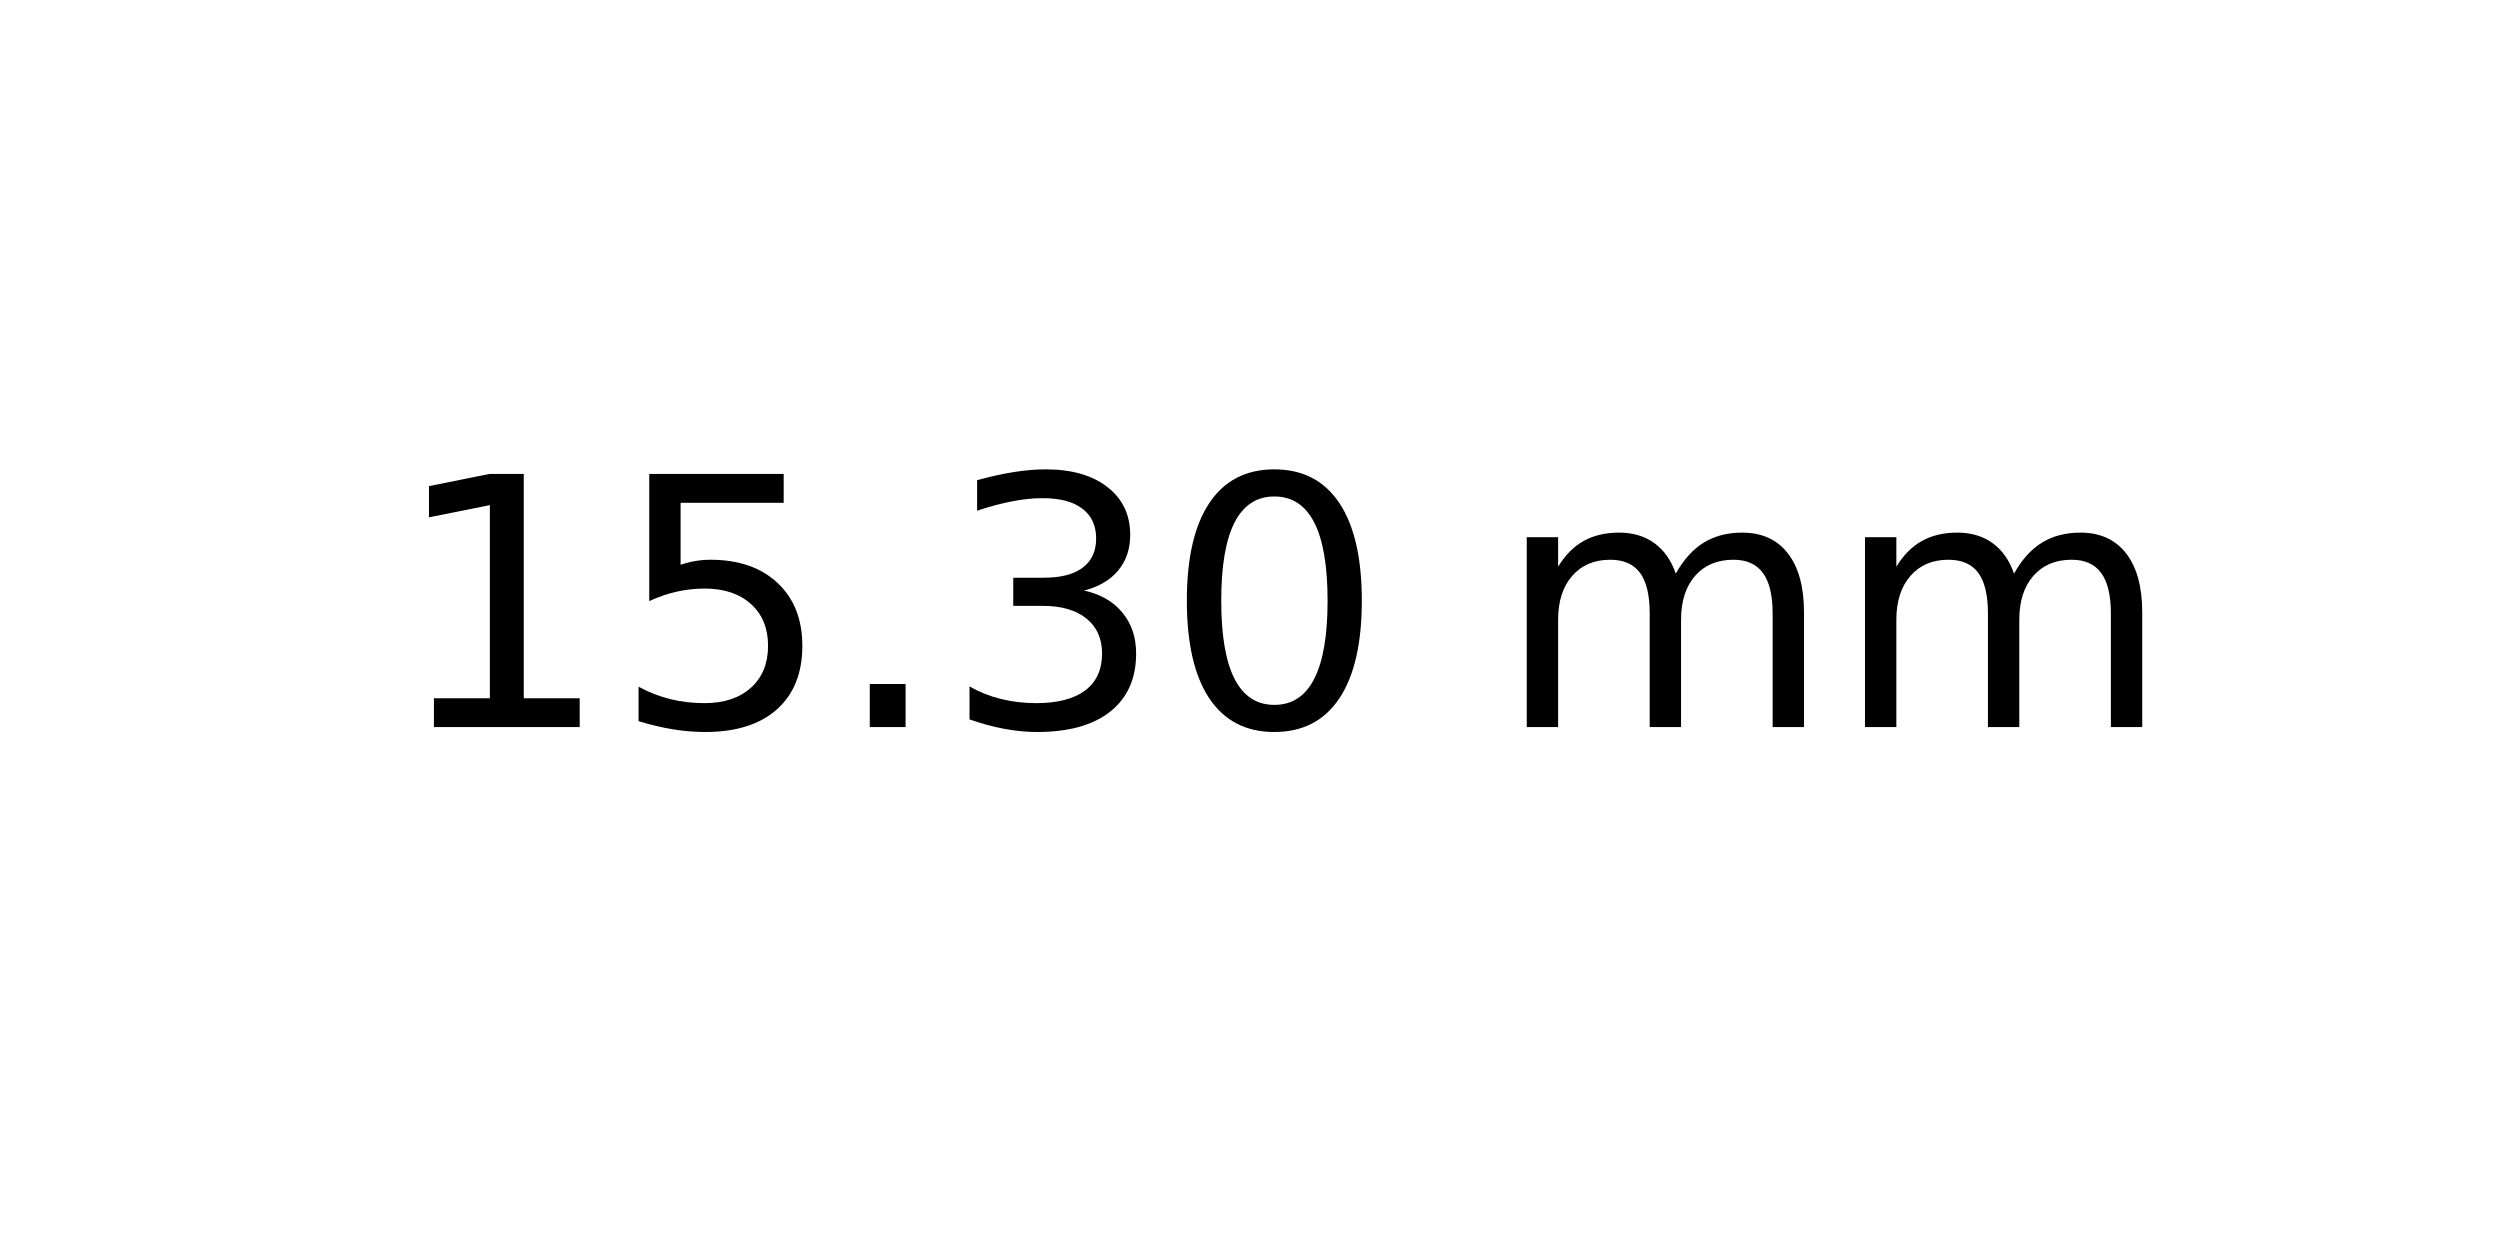
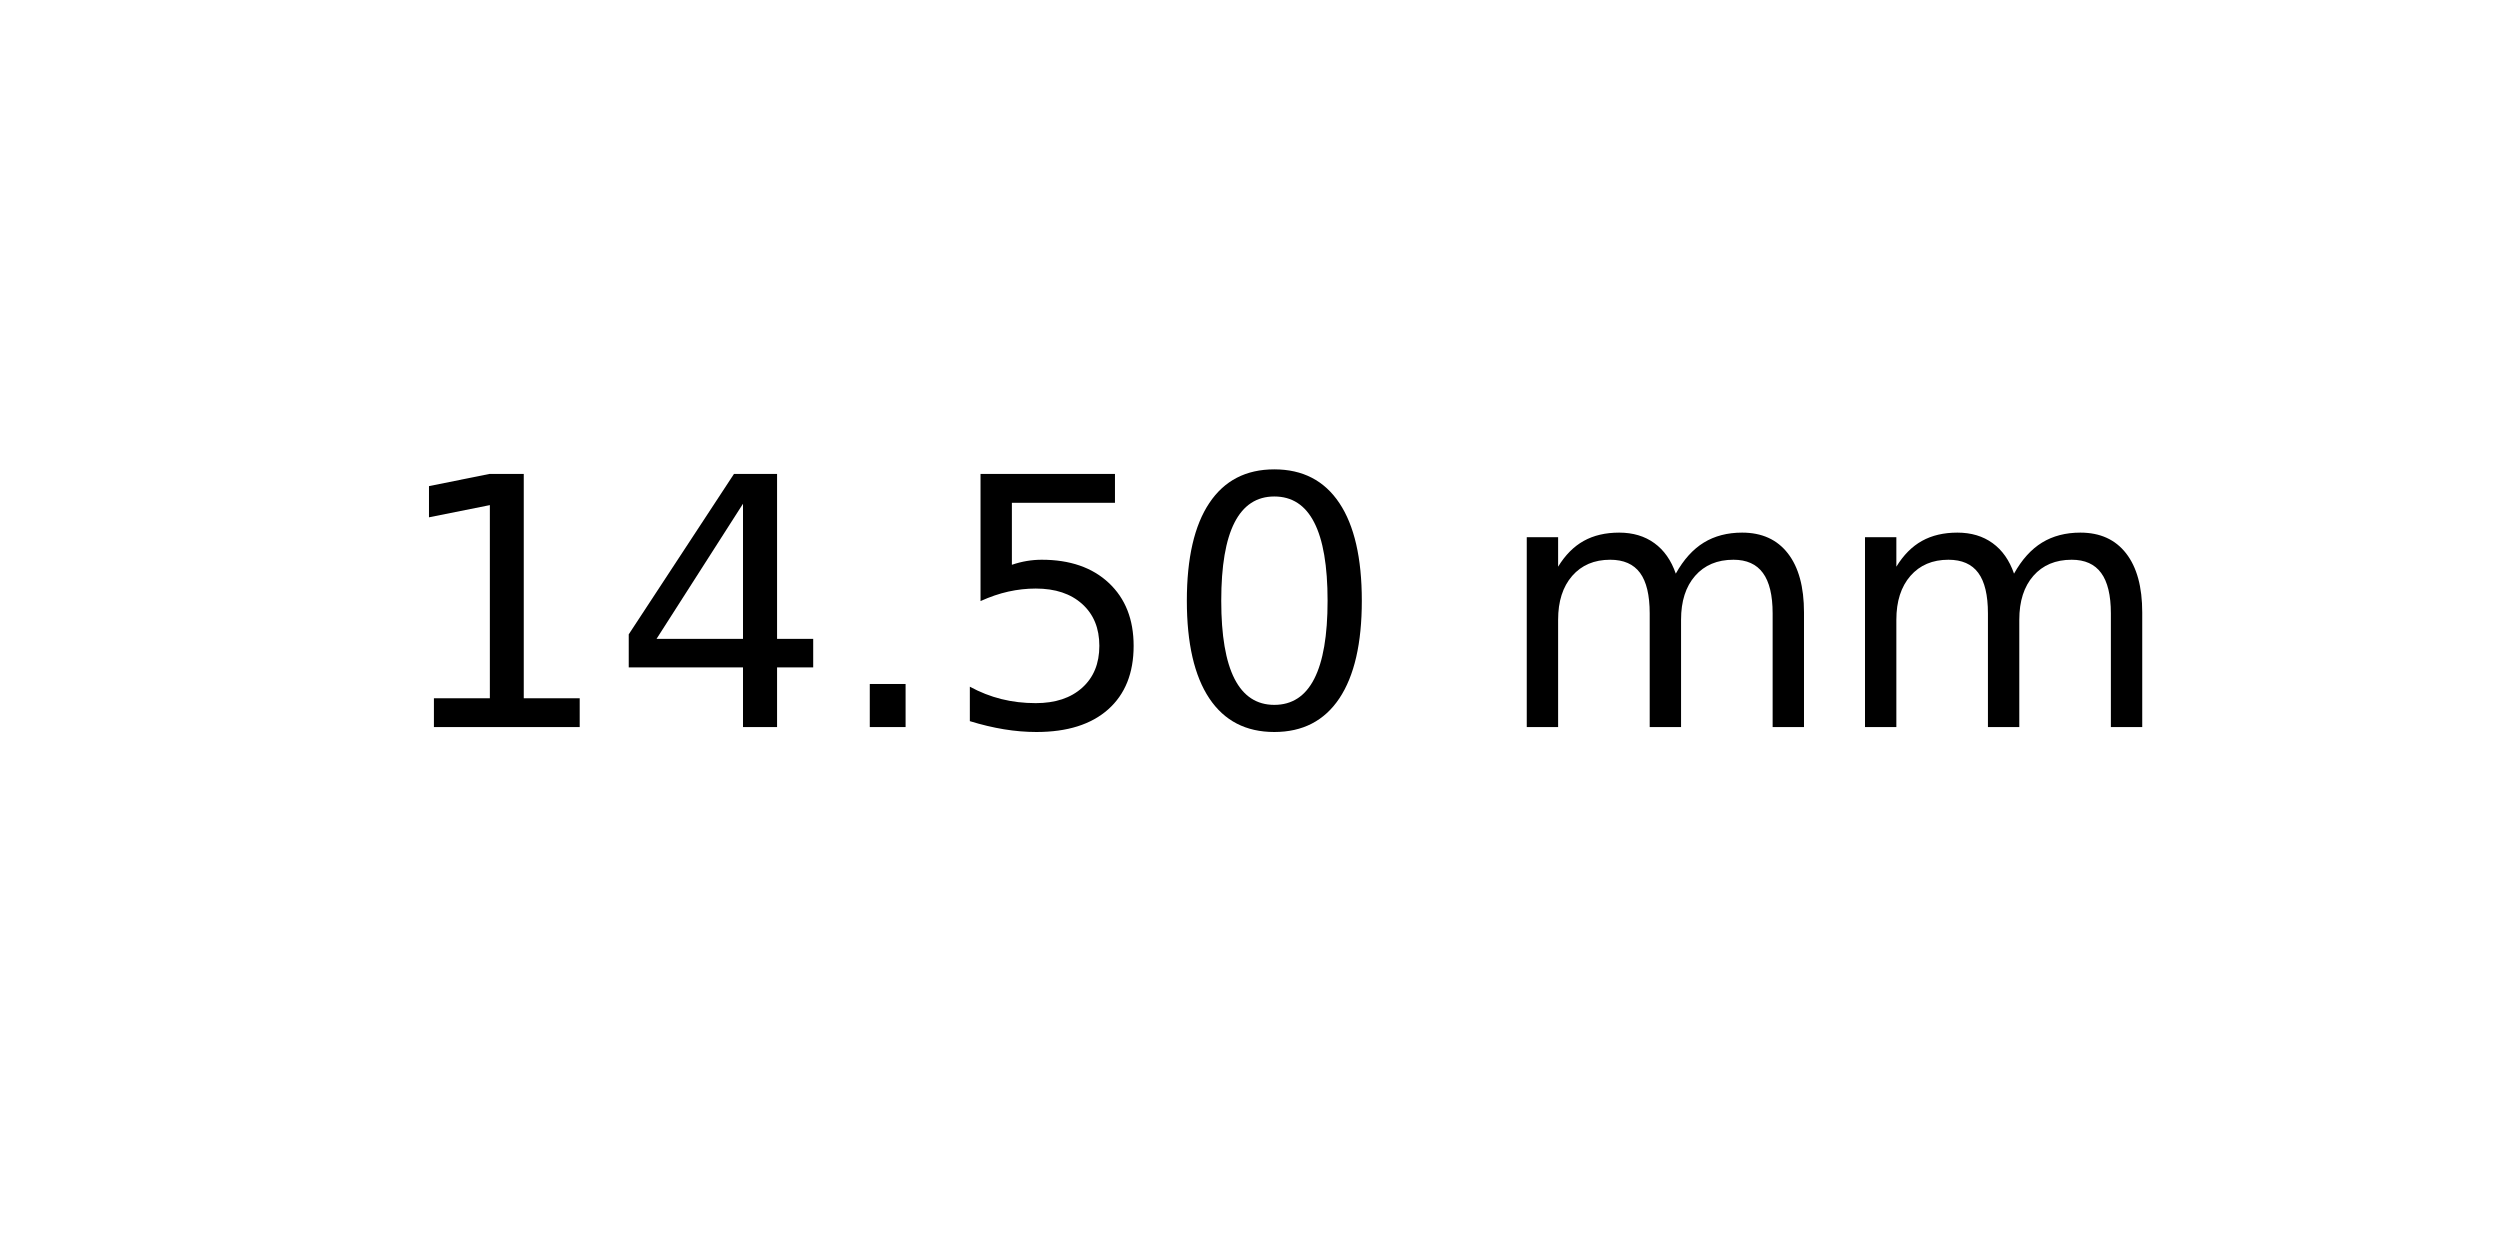
<svg xmlns="http://www.w3.org/2000/svg" xmlns:xlink="http://www.w3.org/1999/xlink" width="72pt" height="36pt" viewBox="0 0 72 36" version="1.1">
  <defs>
    <style type="text/css">*{stroke-linejoin: round; stroke-linecap: butt}</style>
  </defs>
  <g id="figure_1">
    <g id="axes_1">
      <g id="text_1">
        <g transform="translate(11.25625 20.93937) scale(0.1 -0.1)">
          <defs>
            <path id="DejaVuSans-31" d="M 794 531  L 1825 531  L 1825 4091  L 703 3866  L 703 4441  L 1819 4666  L 2450 4666  L 2450 531  L 3481 531  L 3481 0  L 794 0  L 794 531  z " transform="scale(0.015625)" />
+             <path id="DejaVuSans-34" d="M 2419 4116  L 825 1625  L 2419 1625  L 2419 4116  z M 2253 4666  L 3047 4666  L 3047 1625  L 3713 1625  L 3713 1100  L 3047 1100  L 3047 0  L 2419 0  L 2419 1100  L 313 1100  L 313 1709  L 2253 4666  z " transform="scale(0.015625)" />
+             <path id="DejaVuSans-2e" d="M 684 794  L 1344 794  L 1344 0  L 684 0  L 684 794  z " transform="scale(0.015625)" />
            <path id="DejaVuSans-35" d="M 691 4666  L 3169 4666  L 3169 4134  L 1269 4134  L 1269 2991  Q 1406 3038 1543 3061  Q 1681 3084 1819 3084  Q 2600 3084 3056 2656  Q 3513 2228 3513 1497  Q 3513 744 3044 326  Q 2575 -91 1722 -91  Q 1428 -91 1123 -41  Q 819 9 494 109  L 494 744  Q 775 591 1075 516  Q 1375 441 1709 441  Q 2250 441 2565 725  Q 2881 1009 2881 1497  Q 2881 1984 2565 2268  Q 2250 2553 1709 2553  Q 1456 2553 1204 2497  Q 953 2441 691 2322  L 691 4666  z " transform="scale(0.015625)" />
-             <path id="DejaVuSans-2e" d="M 684 794  L 1344 794  L 1344 0  L 684 0  L 684 794  z " transform="scale(0.015625)" />
-             <path id="DejaVuSans-33" d="M 2597 2516  Q 3050 2419 3304 2112  Q 3559 1806 3559 1356  Q 3559 666 3084 287  Q 2609 -91 1734 -91  Q 1441 -91 1130 -33  Q 819 25 488 141  L 488 750  Q 750 597 1062 519  Q 1375 441 1716 441  Q 2309 441 2620 675  Q 2931 909 2931 1356  Q 2931 1769 2642 2001  Q 2353 2234 1838 2234  L 1294 2234  L 1294 2753  L 1863 2753  Q 2328 2753 2575 2939  Q 2822 3125 2822 3475  Q 2822 3834 2567 4026  Q 2313 4219 1838 4219  Q 1578 4219 1281 4162  Q 984 4106 628 3988  L 628 4550  Q 988 4650 1302 4700  Q 1616 4750 1894 4750  Q 2613 4750 3031 4423  Q 3450 4097 3450 3541  Q 3450 3153 3228 2886  Q 3006 2619 2597 2516  z " transform="scale(0.015625)" />
            <path id="DejaVuSans-30" d="M 2034 4250  Q 1547 4250 1301 3770  Q 1056 3291 1056 2328  Q 1056 1369 1301 889  Q 1547 409 2034 409  Q 2525 409 2770 889  Q 3016 1369 3016 2328  Q 3016 3291 2770 3770  Q 2525 4250 2034 4250  z M 2034 4750  Q 2819 4750 3233 4129  Q 3647 3509 3647 2328  Q 3647 1150 3233 529  Q 2819 -91 2034 -91  Q 1250 -91 836 529  Q 422 1150 422 2328  Q 422 3509 836 4129  Q 1250 4750 2034 4750  z " transform="scale(0.015625)" />
            <path id="DejaVuSans-20" transform="scale(0.015625)" />
            <path id="DejaVuSans-6d" d="M 3328 2828  Q 3544 3216 3844 3400  Q 4144 3584 4550 3584  Q 5097 3584 5394 3201  Q 5691 2819 5691 2113  L 5691 0  L 5113 0  L 5113 2094  Q 5113 2597 4934 2840  Q 4756 3084 4391 3084  Q 3944 3084 3684 2787  Q 3425 2491 3425 1978  L 3425 0  L 2847 0  L 2847 2094  Q 2847 2600 2669 2842  Q 2491 3084 2119 3084  Q 1678 3084 1418 2786  Q 1159 2488 1159 1978  L 1159 0  L 581 0  L 581 3500  L 1159 3500  L 1159 2956  Q 1356 3278 1631 3431  Q 1906 3584 2284 3584  Q 2666 3584 2933 3390  Q 3200 3197 3328 2828  z " transform="scale(0.015625)" />
          </defs>
          <use xlink:href="#DejaVuSans-31" />
-           <use xlink:href="#DejaVuSans-35" x="63.623" />
+           <use xlink:href="#DejaVuSans-34" x="63.623" />
          <use xlink:href="#DejaVuSans-2e" x="127.246" />
-           <use xlink:href="#DejaVuSans-33" x="159.033" />
+           <use xlink:href="#DejaVuSans-35" x="159.033" />
          <use xlink:href="#DejaVuSans-30" x="222.656" />
          <use xlink:href="#DejaVuSans-20" x="286.279" />
          <use xlink:href="#DejaVuSans-6d" x="318.066" />
          <use xlink:href="#DejaVuSans-6d" x="415.479" />
        </g>
      </g>
    </g>
  </g>
</svg>
